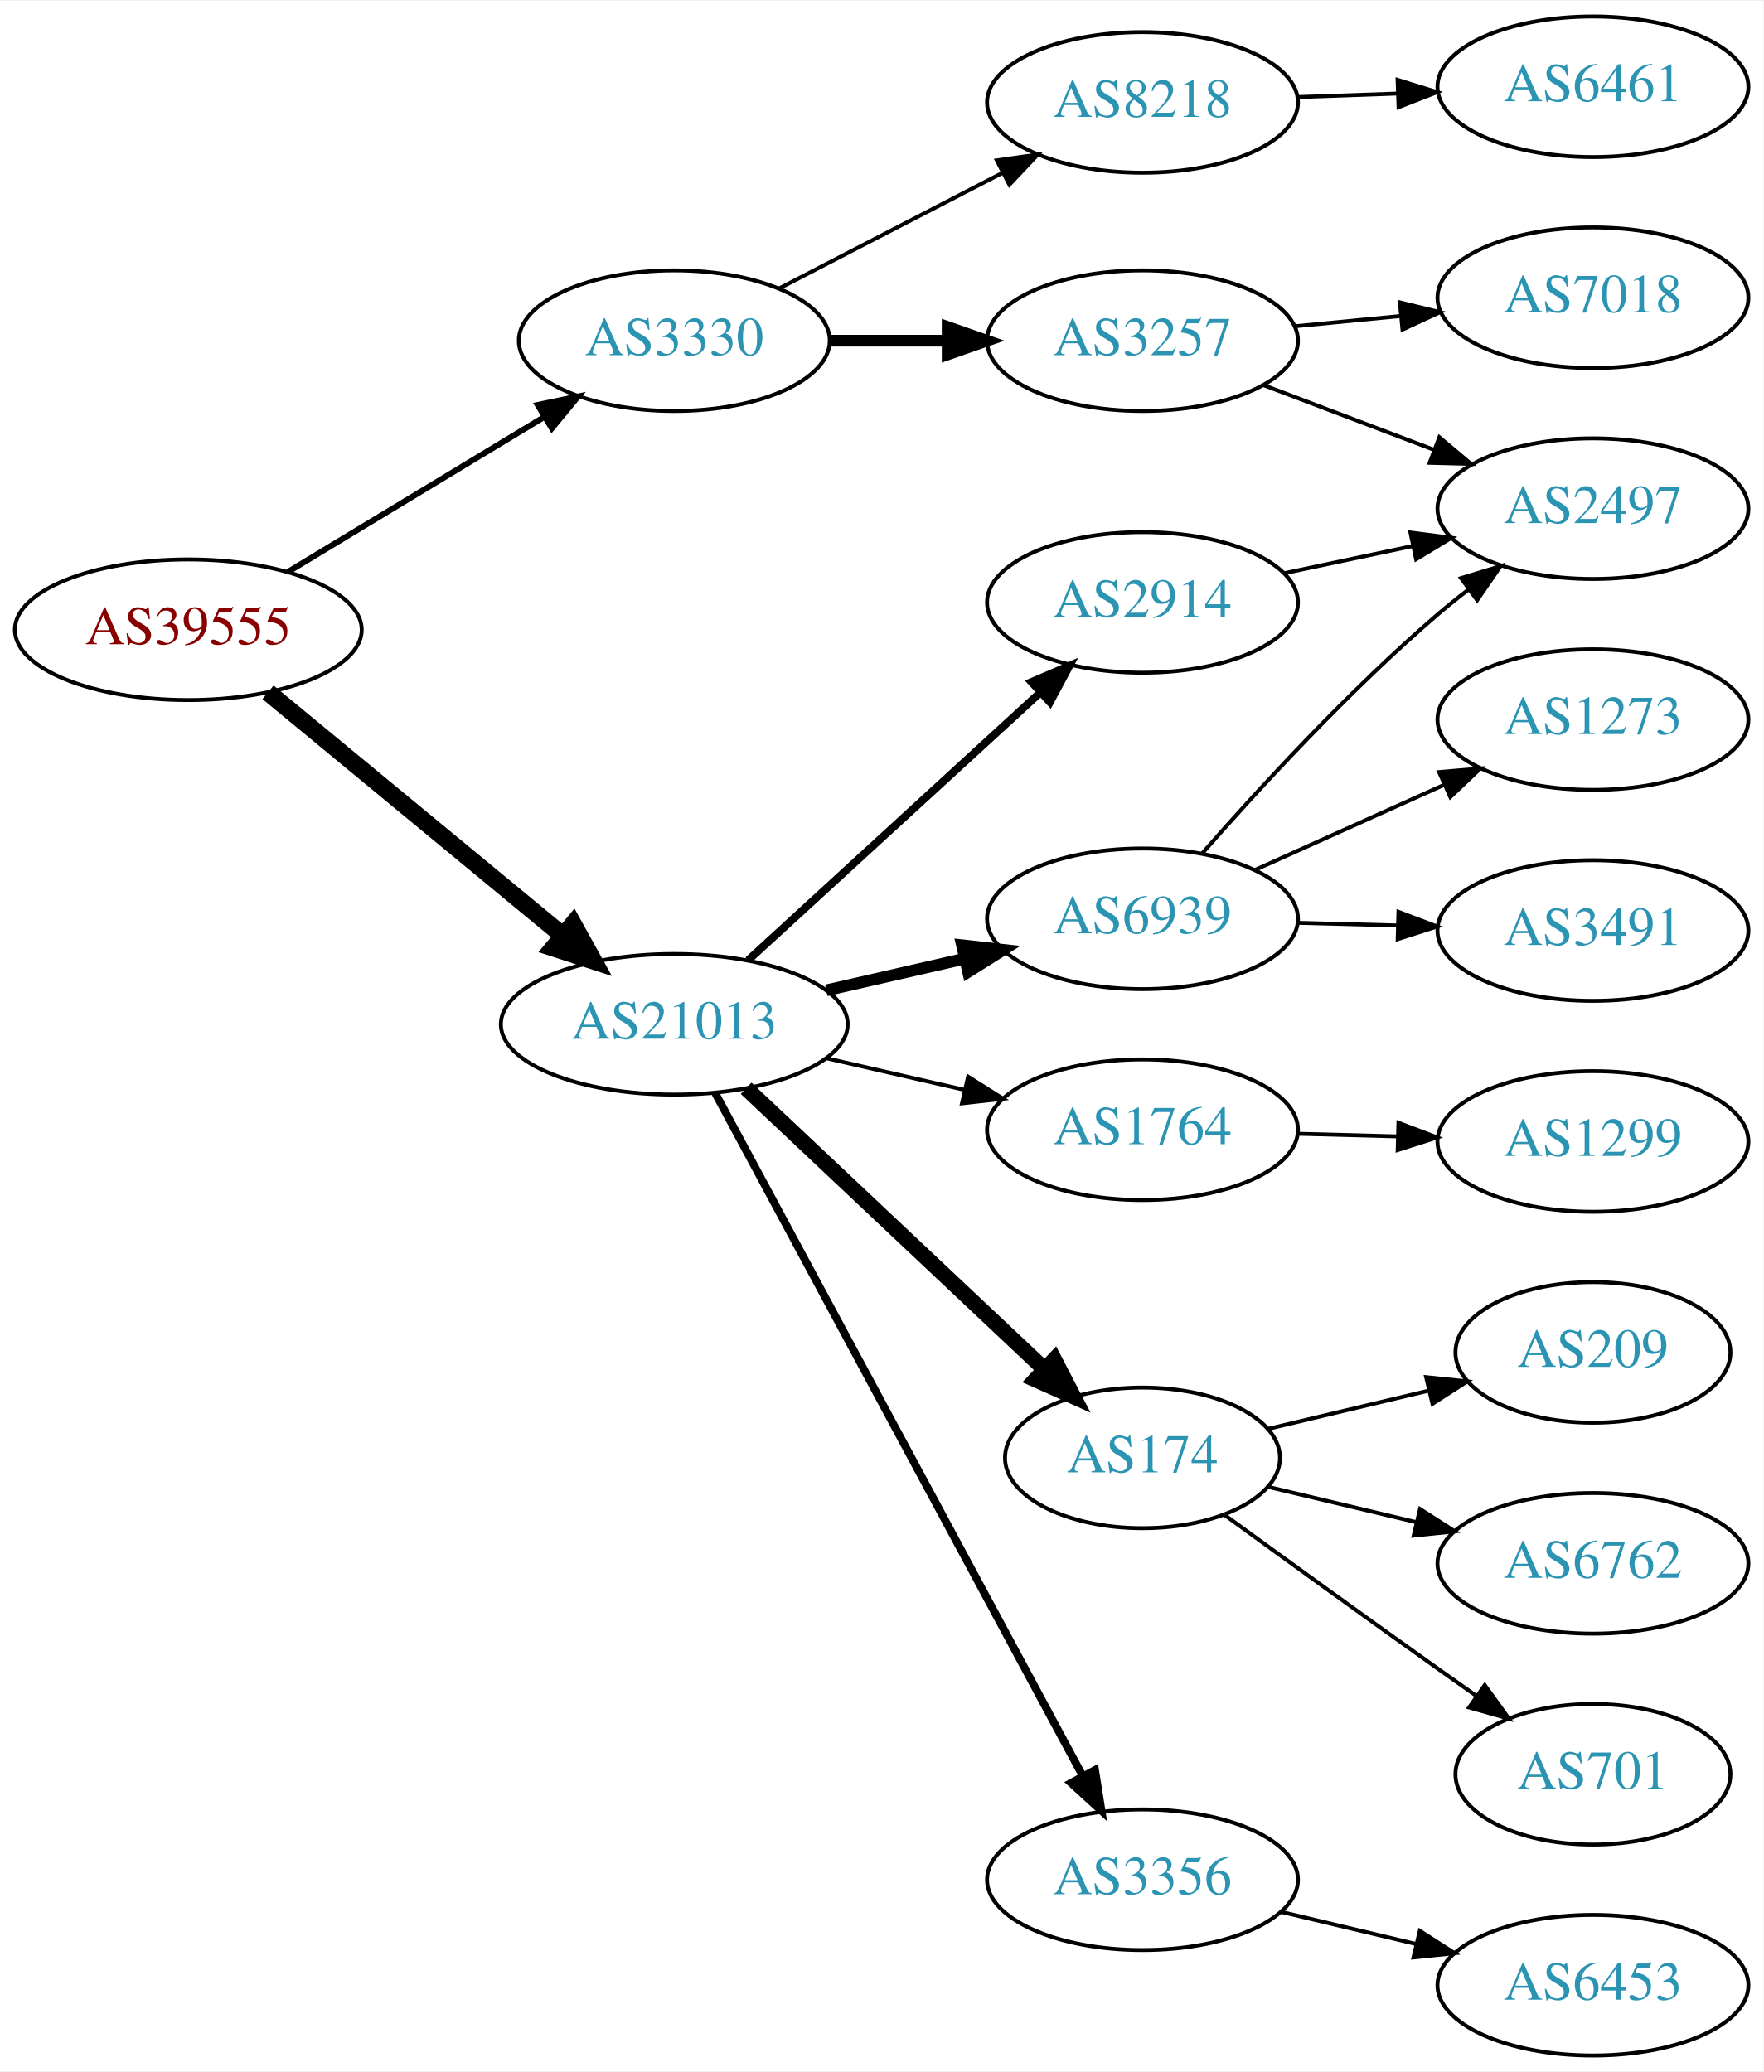
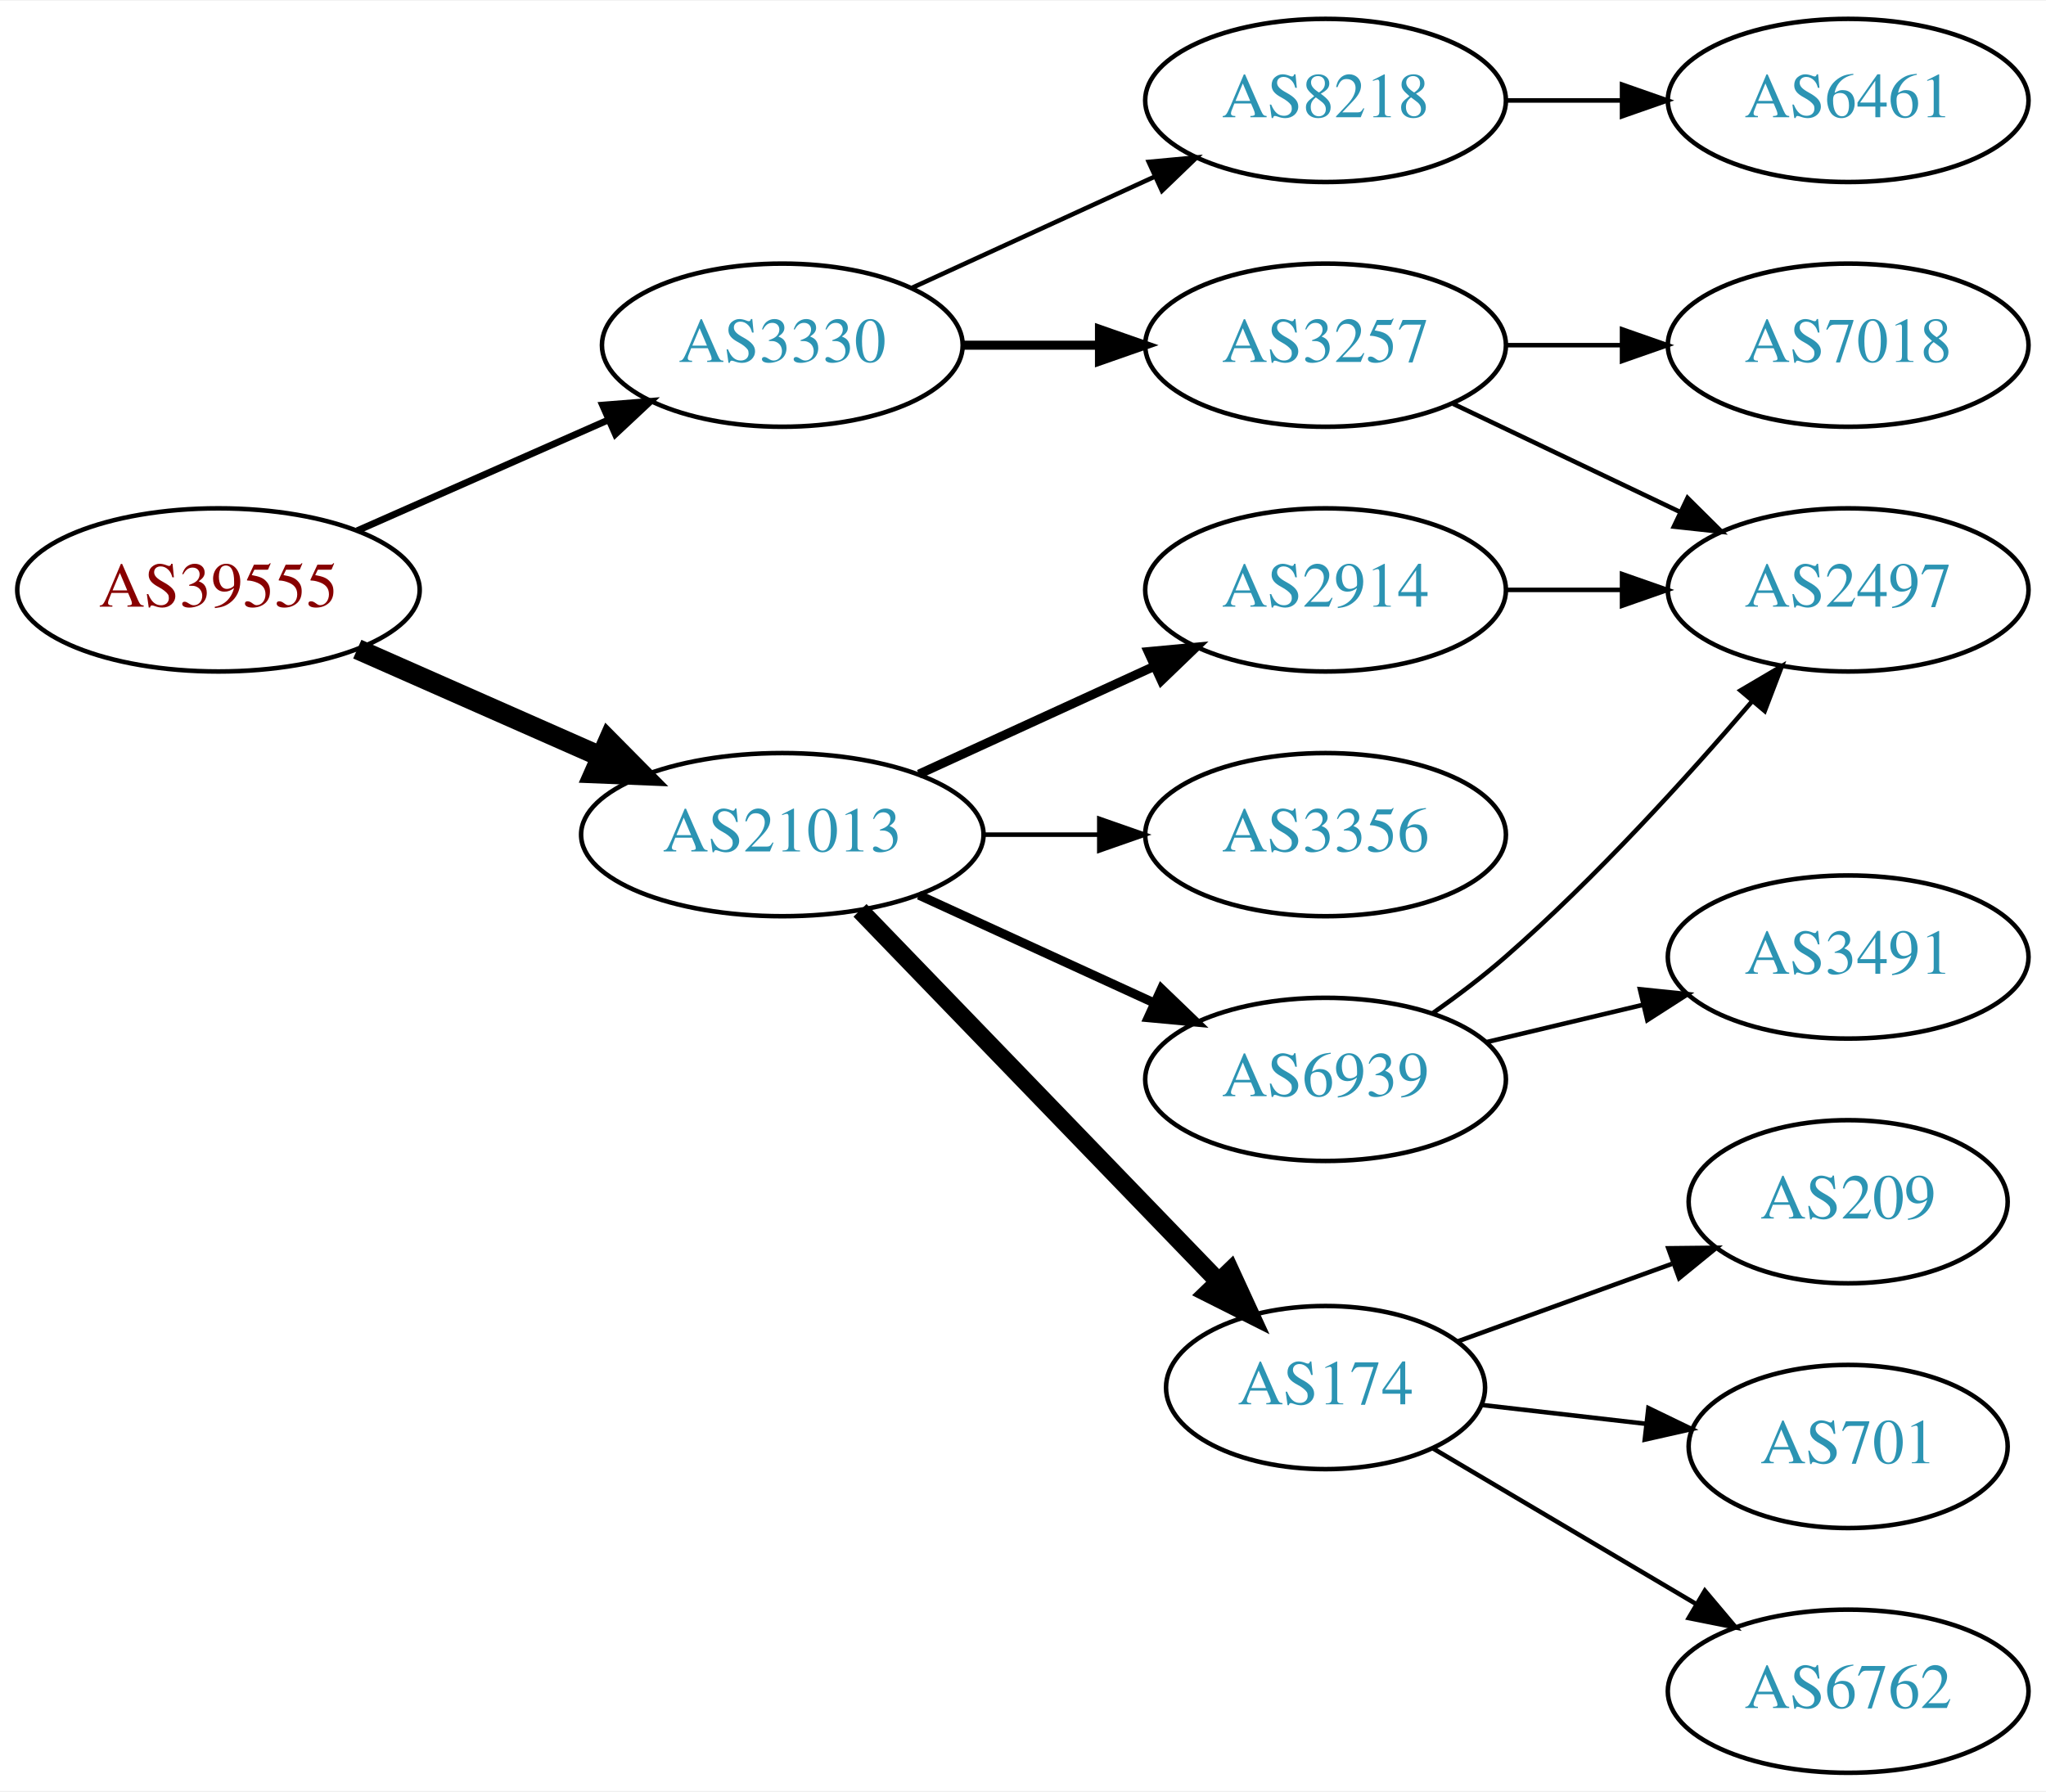
- <svg xmlns="http://www.w3.org/2000/svg" xmlns:xlink="http://www.w3.org/1999/xlink" width="451pt" height="530pt" viewBox="0.00 0.00 451.37 530.00">
-   <g id="graph0" class="graph" transform="scale(1 1) rotate(0) translate(4 526)">
-     <polygon fill="white" stroke="none" points="-4,4 -4,-526 447.37,-526 447.37,4 -4,4" />
+ <svg xmlns="http://www.w3.org/2000/svg" xmlns:xlink="http://www.w3.org/1999/xlink" width="451pt" height="395pt" viewBox="0.00 0.00 451.37 395.00">
+   <g id="graph0" class="graph" transform="scale(1 1) rotate(0) translate(4 391)">
+     <polygon fill="white" stroke="none" points="-4,4 -4,-391 447.37,-391 447.37,4 -4,4" />
    <g id="node1" class="node">
      <g id="a_node1">
        <a xlink:href="/asn/39555" xlink:title="AS39555 ~ Stadtwerke Schwaz GmbH [AT]">
-           <ellipse fill="#ffffff" stroke="black" cx="44.196" cy="-365" rx="44.393" ry="18" />
-           <text text-anchor="middle" x="44.196" y="-361.3" font-family="Times,serif" font-size="14.00" fill="#880000">AS39555</text>
+           <ellipse fill="#ffffff" stroke="black" cx="44.196" cy="-261" rx="44.393" ry="18" />
+           <text text-anchor="middle" x="44.196" y="-257.3" font-family="Times,serif" font-size="14.00" fill="#880000">AS39555</text>
        </a>
      </g>
    </g>
    <g id="node2" class="node">
      <g id="a_node2">
        <a xlink:href="/asn/3330" xlink:title="AS3330 ~ Vienna, Austria [AT]">
-           <ellipse fill="#ffffff" stroke="black" cx="168.588" cy="-439" rx="39.794" ry="18" />
-           <text text-anchor="middle" x="168.588" y="-435.3" font-family="Times,serif" font-size="14.00" fill="#2c94b3">AS3330</text>
+           <ellipse fill="#ffffff" stroke="black" cx="168.588" cy="-315" rx="39.794" ry="18" />
+           <text text-anchor="middle" x="168.588" y="-311.3" font-family="Times,serif" font-size="14.00" fill="#2c94b3">AS3330</text>
        </a>
      </g>
    </g>
    <g id="edge1" class="edge">
-       <path fill="none" stroke="black" stroke-width="1.5" d="M69.67,-379.797C88.508,-391.187 114.713,-407.031 135.274,-419.462" />
-       <polygon fill="black" stroke="black" stroke-width="1.5" points="133.62,-422.552 143.989,-424.731 137.242,-416.562 133.62,-422.552" />
+       <path fill="none" stroke="black" stroke-width="1.5" d="M74.824,-274.072C91.418,-281.393 112.278,-290.597 130.011,-298.421" />
+       <polygon fill="black" stroke="black" stroke-width="1.5" points="128.933,-301.77 139.495,-302.605 131.758,-295.366 128.933,-301.77" />
    </g>
    <g id="node3" class="node">
      <g id="a_node3">
        <a xlink:href="/asn/21013" xlink:title="AS21013 ~ Wels, AT [AT]">
-           <ellipse fill="#ffffff" stroke="black" cx="168.588" cy="-264" rx="44.393" ry="18" />
-           <text text-anchor="middle" x="168.588" y="-260.3" font-family="Times,serif" font-size="14.00" fill="#2c94b3">AS21013</text>
+           <ellipse fill="#ffffff" stroke="black" cx="168.588" cy="-207" rx="44.393" ry="18" />
+           <text text-anchor="middle" x="168.588" y="-203.3" font-family="Times,serif" font-size="14.00" fill="#2c94b3">AS21013</text>
        </a>
      </g>
    </g>
    <g id="edge2" class="edge">
-       <path fill="none" stroke="black" stroke-width="4.5" d="M64.59,-348.996C84.88,-332.252 116.917,-305.815 139.872,-286.872" />
-       <polygon fill="black" stroke="black" stroke-width="4.5" points="142.674,-289.665 147.88,-280.263 137.661,-283.591 142.674,-289.665" />
+       <path fill="none" stroke="black" stroke-width="4.5" d="M74.824,-247.928C90.941,-240.817 111.081,-231.931 128.473,-224.258" />
+       <polygon fill="black" stroke="black" stroke-width="4.5" points="130.249,-227.778 137.809,-220.139 127.071,-220.573 130.249,-227.778" />
    </g>
    <g id="node4" class="node">
      <g id="a_node4">
        <a xlink:href="/asn/8218" xlink:title="AS8218 ~ legacy Neotelecoms [FR]">
-           <ellipse fill="#ffffff" stroke="black" cx="288.431" cy="-500" rx="39.794" ry="18" />
-           <text text-anchor="middle" x="288.431" y="-496.3" font-family="Times,serif" font-size="14.00" fill="#2c94b3">AS8218</text>
+           <ellipse fill="#ffffff" stroke="black" cx="288.431" cy="-369" rx="39.794" ry="18" />
+           <text text-anchor="middle" x="288.431" y="-365.3" font-family="Times,serif" font-size="14.00" fill="#2c94b3">AS8218</text>
        </a>
      </g>
    </g>
    <g id="edge3" class="edge">
-       <path fill="none" stroke="black" d="M195.449,-452.387C212.258,-461.087 234.373,-472.535 252.706,-482.025" />
-       <polygon fill="black" stroke="black" points="251.14,-485.156 261.63,-486.645 254.358,-478.939 251.14,-485.156" />
+       <path fill="none" stroke="black" d="M197.217,-327.661C213.174,-334.973 233.445,-344.261 250.727,-352.181" />
+       <polygon fill="black" stroke="black" points="249.426,-355.435 259.975,-356.419 252.342,-349.071 249.426,-355.435" />
    </g>
    <g id="node5" class="node">
      <g id="a_node5">
        <a xlink:href="/asn/3257" xlink:title="AS3257 ~ GTT [DE]">
-           <ellipse fill="#ffffff" stroke="black" cx="288.431" cy="-439" rx="39.794" ry="18" />
-           <text text-anchor="middle" x="288.431" y="-435.3" font-family="Times,serif" font-size="14.00" fill="#2c94b3">AS3257</text>
+           <ellipse fill="#ffffff" stroke="black" cx="288.431" cy="-315" rx="39.794" ry="18" />
+           <text text-anchor="middle" x="288.431" y="-311.3" font-family="Times,serif" font-size="14.00" fill="#2c94b3">AS3257</text>
        </a>
      </g>
    </g>
    <g id="edge4" class="edge">
-       <path fill="none" stroke="black" stroke-width="3" d="M208.501,-439C218.054,-439 228.404,-439 238.367,-439" />
-       <polygon fill="black" stroke="black" stroke-width="3" points="238.559,-442.5 248.559,-439 238.559,-435.5 238.559,-442.5" />
+       <path fill="none" stroke="black" stroke-width="2" d="M208.501,-315C218.054,-315 228.404,-315 238.367,-315" />
+       <polygon fill="black" stroke="black" stroke-width="2" points="238.559,-318.5 248.559,-315 238.559,-311.5 238.559,-318.5" />
    </g>
    <g id="node9" class="node">
      <g id="a_node9">
-         <a xlink:href="/asn/174" xlink:title="AS174 ~ Cogent Communications [US]">
-           <ellipse fill="#ffffff" stroke="black" cx="288.431" cy="-153" rx="35.194" ry="18" />
-           <text text-anchor="middle" x="288.431" y="-149.3" font-family="Times,serif" font-size="14.00" fill="#2c94b3">AS174</text>
+         <a xlink:href="/asn/2914" xlink:title="AS2914 ~ NTT America, Inc. [US]">
+           <ellipse fill="#ffffff" stroke="black" cx="288.431" cy="-261" rx="39.794" ry="18" />
+           <text text-anchor="middle" x="288.431" y="-257.3" font-family="Times,serif" font-size="14.00" fill="#2c94b3">AS2914</text>
        </a>
      </g>
    </g>
    <g id="edge8" class="edge">
-       <path fill="none" stroke="black" stroke-width="4" d="M186.976,-247.622C207.136,-228.633 240.493,-197.213 263.19,-175.833" />
-       <polygon fill="black" stroke="black" stroke-width="4" points="265.855,-178.131 270.734,-168.727 261.055,-173.036 265.855,-178.131" />
+       <path fill="none" stroke="black" stroke-width="2" d="M198.718,-220.348C214.329,-227.502 233.727,-236.391 250.399,-244.03" />
+       <polygon fill="black" stroke="black" stroke-width="2" points="249.302,-247.378 259.851,-248.362 252.218,-241.014 249.302,-247.378" />
    </g>
    <g id="node10" class="node">
      <g id="a_node10">
-         <a xlink:href="/asn/3356" xlink:title="AS3356 ~ Level 3 Parent, LLC [US]">
-           <ellipse fill="#ffffff" stroke="black" cx="288.431" cy="-45" rx="39.794" ry="18" />
-           <text text-anchor="middle" x="288.431" y="-41.3" font-family="Times,serif" font-size="14.00" fill="#2c94b3">AS3356</text>
+         <a xlink:href="/asn/174" xlink:title="AS174 ~ Cogent Communications [US]">
+           <ellipse fill="#ffffff" stroke="black" cx="288.431" cy="-85" rx="35.194" ry="18" />
+           <text text-anchor="middle" x="288.431" y="-81.3" font-family="Times,serif" font-size="14.00" fill="#2c94b3">AS174</text>
        </a>
      </g>
    </g>
    <g id="edge9" class="edge">
-       <path fill="none" stroke="black" stroke-width="2" d="M179.033,-246.449C199.632,-208.166 248.707,-116.965 273.124,-71.587" />
-       <polygon fill="black" stroke="black" stroke-width="2" points="276.285,-73.1 277.941,-62.635 270.121,-69.783 276.285,-73.1" />
+       <path fill="none" stroke="black" stroke-width="4" d="M185.727,-190.292C206.203,-169.093 241.637,-132.41 264.805,-108.424" />
+       <polygon fill="black" stroke="black" stroke-width="4" points="267.432,-110.742 271.862,-101.118 262.397,-105.879 267.432,-110.742" />
    </g>
    <g id="node11" class="node">
      <g id="a_node11">
-         <a xlink:href="/asn/2914" xlink:title="AS2914 ~ NTT America, Inc. [US]">
-           <ellipse fill="#ffffff" stroke="black" cx="288.431" cy="-372" rx="39.794" ry="18" />
-           <text text-anchor="middle" x="288.431" y="-368.3" font-family="Times,serif" font-size="14.00" fill="#2c94b3">AS2914</text>
+         <a xlink:href="/asn/6939" xlink:title="AS6939 ~ Hurricane Electric LLC [US]">
+           <ellipse fill="#ffffff" stroke="black" cx="288.431" cy="-153" rx="39.794" ry="18" />
+           <text text-anchor="middle" x="288.431" y="-149.3" font-family="Times,serif" font-size="14.00" fill="#2c94b3">AS6939</text>
        </a>
      </g>
    </g>
    <g id="edge10" class="edge">
-       <path fill="none" stroke="black" stroke-width="2" d="M187.486,-280.403C207.414,-298.667 239.772,-328.322 262.249,-348.921" />
-       <polygon fill="black" stroke="black" stroke-width="2" points="260.014,-351.62 269.751,-355.797 264.743,-346.46 260.014,-351.62" />
+       <path fill="none" stroke="black" stroke-width="2" d="M198.718,-193.652C214.329,-186.498 233.727,-177.609 250.399,-169.97" />
+       <polygon fill="black" stroke="black" stroke-width="2" points="252.218,-172.986 259.851,-165.638 249.302,-166.622 252.218,-172.986" />
    </g>
    <g id="node12" class="node">
      <g id="a_node12">
-         <a xlink:href="/asn/6939" xlink:title="AS6939 ~ Hurricane Electric LLC [US]">
-           <ellipse fill="#ffffff" stroke="black" cx="288.431" cy="-291" rx="39.794" ry="18" />
-           <text text-anchor="middle" x="288.431" y="-287.3" font-family="Times,serif" font-size="14.00" fill="#2c94b3">AS6939</text>
+         <a xlink:href="/asn/3356" xlink:title="AS3356 ~ Level 3 Parent, LLC [US]">
+           <ellipse fill="#ffffff" stroke="black" cx="288.431" cy="-207" rx="39.794" ry="18" />
+           <text text-anchor="middle" x="288.431" y="-203.3" font-family="Times,serif" font-size="14.00" fill="#2c94b3">AS3356</text>
        </a>
      </g>
    </g>
    <g id="edge11" class="edge">
-       <path fill="none" stroke="black" stroke-width="3" d="M207.523,-272.692C218.764,-275.267 231.176,-278.111 242.799,-280.774" />
-       <polygon fill="black" stroke="black" stroke-width="3" points="242.232,-284.235 252.761,-283.057 243.795,-277.412 242.232,-284.235" />
-     </g>
-     <g id="node13" class="node">
-       <g id="a_node13">
-         <a xlink:href="/asn/1764" xlink:title="AS1764 ~ NEXTLAYER-AS [AT]">
-           <ellipse fill="#ffffff" stroke="black" cx="288.431" cy="-237" rx="39.794" ry="18" />
-           <text text-anchor="middle" x="288.431" y="-233.3" font-family="Times,serif" font-size="14.00" fill="#2c94b3">AS1764</text>
-         </a>
-       </g>
-     </g>
-     <g id="edge12" class="edge">
-       <path fill="none" stroke="black" d="M207.523,-255.308C218.764,-252.733 231.176,-249.889 242.799,-247.226" />
-       <polygon fill="black" stroke="black" points="243.795,-250.588 252.761,-244.943 242.232,-243.765 243.795,-250.588" />
+       <path fill="none" stroke="black" d="M212.799,-207C221.112,-207 229.875,-207 238.357,-207" />
+       <polygon fill="black" stroke="black" points="238.516,-210.5 248.516,-207 238.516,-203.5 238.516,-210.5" />
    </g>
    <g id="node6" class="node">
      <g id="a_node6">
        <a xlink:href="/asn/6461" xlink:title="AS6461 ~ Zayo Bandwidth [US]">
-           <ellipse fill="#ffffff" stroke="black" cx="403.724" cy="-504" rx="39.794" ry="18" />
-           <text text-anchor="middle" x="403.724" y="-500.3" font-family="Times,serif" font-size="14.00" fill="#2c94b3">AS6461</text>
+           <ellipse fill="#ffffff" stroke="black" cx="403.724" cy="-369" rx="39.794" ry="18" />
+           <text text-anchor="middle" x="403.724" y="-365.3" font-family="Times,serif" font-size="14.00" fill="#2c94b3">AS6461</text>
        </a>
      </g>
    </g>
    <g id="edge5" class="edge">
-       <path fill="none" stroke="black" d="M328.103,-501.365C336.306,-501.655 345.07,-501.964 353.602,-502.266" />
-       <polygon fill="black" stroke="black" points="353.724,-505.772 363.841,-502.627 353.971,-498.776 353.724,-505.772" />
+       <path fill="none" stroke="black" d="M328.103,-369C336.306,-369 345.07,-369 353.602,-369" />
+       <polygon fill="black" stroke="black" points="353.841,-372.5 363.841,-369 353.841,-365.5 353.841,-372.5" />
    </g>
    <g id="node7" class="node">
      <g id="a_node7">
        <a xlink:href="/asn/2497" xlink:title="AS2497 ~ Internet Initiative Japan Inc. [JP]">
-           <ellipse fill="#ffffff" stroke="black" cx="403.724" cy="-396" rx="39.794" ry="18" />
-           <text text-anchor="middle" x="403.724" y="-392.3" font-family="Times,serif" font-size="14.00" fill="#2c94b3">AS2497</text>
+           <ellipse fill="#ffffff" stroke="black" cx="403.724" cy="-261" rx="39.794" ry="18" />
+           <text text-anchor="middle" x="403.724" y="-257.3" font-family="Times,serif" font-size="14.00" fill="#2c94b3">AS2497</text>
        </a>
      </g>
    </g>
    <g id="edge6" class="edge">
-       <path fill="none" stroke="black" d="M319.494,-427.59C332.809,-422.536 348.66,-416.52 362.937,-411.101" />
-       <polygon fill="black" stroke="black" points="364.413,-414.284 372.52,-407.464 361.929,-407.74 364.413,-414.284" />
+       <path fill="none" stroke="black" d="M316.567,-302.066C331.561,-294.919 350.382,-285.948 366.605,-278.215" />
+       <polygon fill="black" stroke="black" points="368.288,-281.291 375.809,-273.829 365.276,-274.972 368.288,-281.291" />
    </g>
    <g id="node8" class="node">
      <g id="a_node8">
        <a xlink:href="/asn/7018" xlink:title="AS7018 ~ AT&amp;T Services, Inc. [US]">
-           <ellipse fill="#ffffff" stroke="black" cx="403.724" cy="-450" rx="39.794" ry="18" />
-           <text text-anchor="middle" x="403.724" y="-446.3" font-family="Times,serif" font-size="14.00" fill="#2c94b3">AS7018</text>
+           <ellipse fill="#ffffff" stroke="black" cx="403.724" cy="-315" rx="39.794" ry="18" />
+           <text text-anchor="middle" x="403.724" y="-311.3" font-family="Times,serif" font-size="14.00" fill="#2c94b3">AS7018</text>
        </a>
      </g>
    </g>
    <g id="edge7" class="edge">
-       <path fill="none" stroke="black" d="M327.471,-442.693C336.158,-443.537 345.502,-444.444 354.551,-445.323" />
-       <polygon fill="black" stroke="black" points="354.3,-448.815 364.591,-446.298 354.976,-441.847 354.3,-448.815" />
+       <path fill="none" stroke="black" d="M328.103,-315C336.306,-315 345.07,-315 353.602,-315" />
+       <polygon fill="black" stroke="black" points="353.841,-318.5 363.841,-315 353.841,-311.5 353.841,-318.5" />
+     </g>
+     <g id="edge15" class="edge">
+       <path fill="none" stroke="black" d="M328.103,-261C336.306,-261 345.07,-261 353.602,-261" />
+       <polygon fill="black" stroke="black" points="353.841,-264.5 363.841,-261 353.841,-257.5 353.841,-264.5" />
+     </g>
+     <g id="node13" class="node">
+       <g id="a_node13">
+         <a xlink:href="/asn/209" xlink:title="AS209 ~ CenturyLink Communications, LLC [US]">
+           <ellipse fill="#ffffff" stroke="black" cx="403.724" cy="-126" rx="35.194" ry="18" />
+           <text text-anchor="middle" x="403.724" y="-122.3" font-family="Times,serif" font-size="14.00" fill="#2c94b3">AS209</text>
+         </a>
+       </g>
+     </g>
+     <g id="edge12" class="edge">
+       <path fill="none" stroke="black" d="M317.436,-95.135C331.734,-100.309 349.335,-106.679 364.828,-112.286" />
+       <polygon fill="black" stroke="black" points="364.054,-115.728 374.648,-115.84 366.436,-109.146 364.054,-115.728" />
    </g>
    <g id="node14" class="node">
      <g id="a_node14">
-         <a xlink:href="/asn/6762" xlink:title="AS6762 ~ TELECOM ITALIA SPARKLE S.p.A. [IT]">
-           <ellipse fill="#ffffff" stroke="black" cx="403.724" cy="-126" rx="39.794" ry="18" />
-           <text text-anchor="middle" x="403.724" y="-122.3" font-family="Times,serif" font-size="14.00" fill="#2c94b3">AS6762</text>
-         </a>
-       </g>
-     </g>
-     <g id="edge13" class="edge">
-       <path fill="none" stroke="black" d="M320.688,-145.551C332.368,-142.767 345.864,-139.551 358.493,-136.541" />
-       <polygon fill="black" stroke="black" points="359.469,-139.907 368.385,-134.184 357.846,-133.097 359.469,-139.907" />
-     </g>
-     <g id="node15" class="node">
-       <g id="a_node15">
        <a xlink:href="/asn/701" xlink:title="AS701 ~ UUNET [US]">
          <ellipse fill="#ffffff" stroke="black" cx="403.724" cy="-72" rx="35.194" ry="18" />
          <text text-anchor="middle" x="403.724" y="-68.3" font-family="Times,serif" font-size="14.00" fill="#2c94b3">AS701</text>
        </a>
      </g>
    </g>
+     <g id="edge13" class="edge">
+       <path fill="none" stroke="black" d="M322.81,-81.17C334.118,-79.872 346.923,-78.403 358.918,-77.027" />
+       <polygon fill="black" stroke="black" points="359.656,-80.465 369.192,-75.848 358.858,-73.511 359.656,-80.465" />
+     </g>
+     <g id="node15" class="node">
+       <g id="a_node15">
+         <a xlink:href="/asn/6762" xlink:title="AS6762 ~ TELECOM ITALIA SPARKLE S.p.A. [IT]">
+           <ellipse fill="#ffffff" stroke="black" cx="403.724" cy="-18" rx="39.794" ry="18" />
+           <text text-anchor="middle" x="403.724" y="-14.3" font-family="Times,serif" font-size="14.00" fill="#2c94b3">AS6762</text>
+         </a>
+       </g>
+     </g>
    <g id="edge14" class="edge">
-       <path fill="none" stroke="black" d="M309.327,-138.471C324.328,-127.55 345.436,-112.253 364.077,-99 367.288,-96.718 370.657,-94.339 374.011,-91.982" />
-       <polygon fill="black" stroke="black" points="376.039,-94.834 382.222,-86.23 372.023,-89.101 376.039,-94.834" />
+       <path fill="none" stroke="black" d="M312.085,-71.603C328.733,-61.757 351.597,-48.236 370.195,-37.237" />
+       <polygon fill="black" stroke="black" points="372.111,-40.17 378.937,-32.067 368.548,-34.145 372.111,-40.17" />
+     </g>
+     <g id="edge17" class="edge">
+       <path fill="none" stroke="black" d="M312.121,-167.63C317.523,-171.44 323.146,-175.692 328.077,-180 348.004,-197.407 368.196,-219.658 382.545,-236.433" />
+       <polygon fill="black" stroke="black" points="379.966,-238.804 389.094,-244.183 385.313,-234.286 379.966,-238.804" />
    </g>
    <g id="node16" class="node">
      <g id="a_node16">
-         <a xlink:href="/asn/209" xlink:title="AS209 ~ CenturyLink Communications, LLC [US]">
-           <ellipse fill="#ffffff" stroke="black" cx="403.724" cy="-180" rx="35.194" ry="18" />
-           <text text-anchor="middle" x="403.724" y="-176.3" font-family="Times,serif" font-size="14.00" fill="#2c94b3">AS209</text>
-         </a>
-       </g>
-     </g>
-     <g id="edge15" class="edge">
-       <path fill="none" stroke="black" d="M320.688,-160.449C333.319,-163.459 348.073,-166.976 361.559,-170.19" />
-       <polygon fill="black" stroke="black" points="361.029,-173.661 371.568,-172.575 362.652,-166.852 361.029,-173.661" />
-     </g>
-     <g id="node17" class="node">
-       <g id="a_node17">
-         <a xlink:href="/asn/6453" xlink:title="AS6453 ~ TATA COMMUNICATIONS (AMERICA) INC [US]">
-           <ellipse fill="#ffffff" stroke="black" cx="403.724" cy="-18" rx="39.794" ry="18" />
-           <text text-anchor="middle" x="403.724" y="-14.3" font-family="Times,serif" font-size="14.00" fill="#2c94b3">AS6453</text>
+         <a xlink:href="/asn/3491" xlink:title="AS3491 ~ PCCW Global, Inc. [US]">
+           <ellipse fill="#ffffff" stroke="black" cx="403.724" cy="-180" rx="39.794" ry="18" />
+           <text text-anchor="middle" x="403.724" y="-176.3" font-family="Times,serif" font-size="14.00" fill="#2c94b3">AS3491</text>
        </a>
      </g>
    </g>
    <g id="edge16" class="edge">
-       <path fill="none" stroke="black" d="M324.038,-36.752C334.909,-34.162 347.064,-31.265 358.506,-28.538" />
-       <polygon fill="black" stroke="black" points="359.412,-31.92 368.328,-26.197 357.789,-25.111 359.412,-31.92" />
-     </g>
-     <g id="edge17" class="edge">
-       <path fill="none" stroke="black" d="M324.656,-379.462C335.1,-381.675 346.683,-384.128 357.66,-386.454" />
-       <polygon fill="black" stroke="black" points="357.012,-389.894 367.52,-388.542 358.462,-383.046 357.012,-389.894" />
-     </g>
-     <g id="edge18" class="edge">
-       <path fill="none" stroke="black" d="M303.714,-307.756C318.134,-324.214 341.449,-349.606 364.077,-369 366.563,-371.131 369.216,-373.254 371.922,-375.322" />
-       <polygon fill="black" stroke="black" points="369.955,-378.219 380.09,-381.304 374.091,-372.572 369.955,-378.219" />
-     </g>
-     <g id="node18" class="node">
-       <g id="a_node18">
-         <a xlink:href="/asn/3491" xlink:title="AS3491 ~ PCCW Global, Inc. [US]">
-           <ellipse fill="#ffffff" stroke="black" cx="403.724" cy="-288" rx="39.794" ry="18" />
-           <text text-anchor="middle" x="403.724" y="-284.3" font-family="Times,serif" font-size="14.00" fill="#2c94b3">AS3491</text>
-         </a>
-       </g>
-     </g>
-     <g id="edge19" class="edge">
-       <path fill="none" stroke="black" d="M328.103,-289.976C336.306,-289.759 345.07,-289.527 353.602,-289.301" />
-       <polygon fill="black" stroke="black" points="353.937,-292.793 363.841,-289.03 353.752,-285.796 353.937,-292.793" />
-     </g>
-     <g id="node19" class="node">
-       <g id="a_node19">
-         <a xlink:href="/asn/1273" xlink:title="AS1273 ~ Vodafone Group PLC [EU]">
-           <ellipse fill="#ffffff" stroke="black" cx="403.724" cy="-342" rx="39.794" ry="18" />
-           <text text-anchor="middle" x="403.724" y="-338.3" font-family="Times,serif" font-size="14.00" fill="#2c94b3">AS1273</text>
-         </a>
-       </g>
-     </g>
-     <g id="edge20" class="edge">
-       <path fill="none" stroke="black" d="M317.145,-303.476C331.684,-310.021 349.699,-318.13 365.444,-325.218" />
-       <polygon fill="black" stroke="black" points="364.347,-328.563 374.903,-329.476 367.221,-322.18 364.347,-328.563" />
-     </g>
-     <g id="node20" class="node">
-       <g id="a_node20">
-         <a xlink:href="/asn/1299" xlink:title="AS1299 ~ Telia Carrier [EU]">
-           <ellipse fill="#ffffff" stroke="black" cx="403.724" cy="-234" rx="39.794" ry="18" />
-           <text text-anchor="middle" x="403.724" y="-230.3" font-family="Times,serif" font-size="14.00" fill="#2c94b3">AS1299</text>
-         </a>
-       </g>
-     </g>
-     <g id="edge21" class="edge">
-       <path fill="none" stroke="black" d="M328.103,-235.976C336.306,-235.759 345.07,-235.527 353.602,-235.301" />
-       <polygon fill="black" stroke="black" points="353.937,-238.793 363.841,-235.03 353.752,-231.796 353.937,-238.793" />
+       <path fill="none" stroke="black" d="M324.038,-161.248C334.909,-163.838 347.064,-166.735 358.506,-169.462" />
+       <polygon fill="black" stroke="black" points="357.789,-172.889 368.328,-171.803 359.412,-166.08 357.789,-172.889" />
    </g>
  </g>
</svg>
